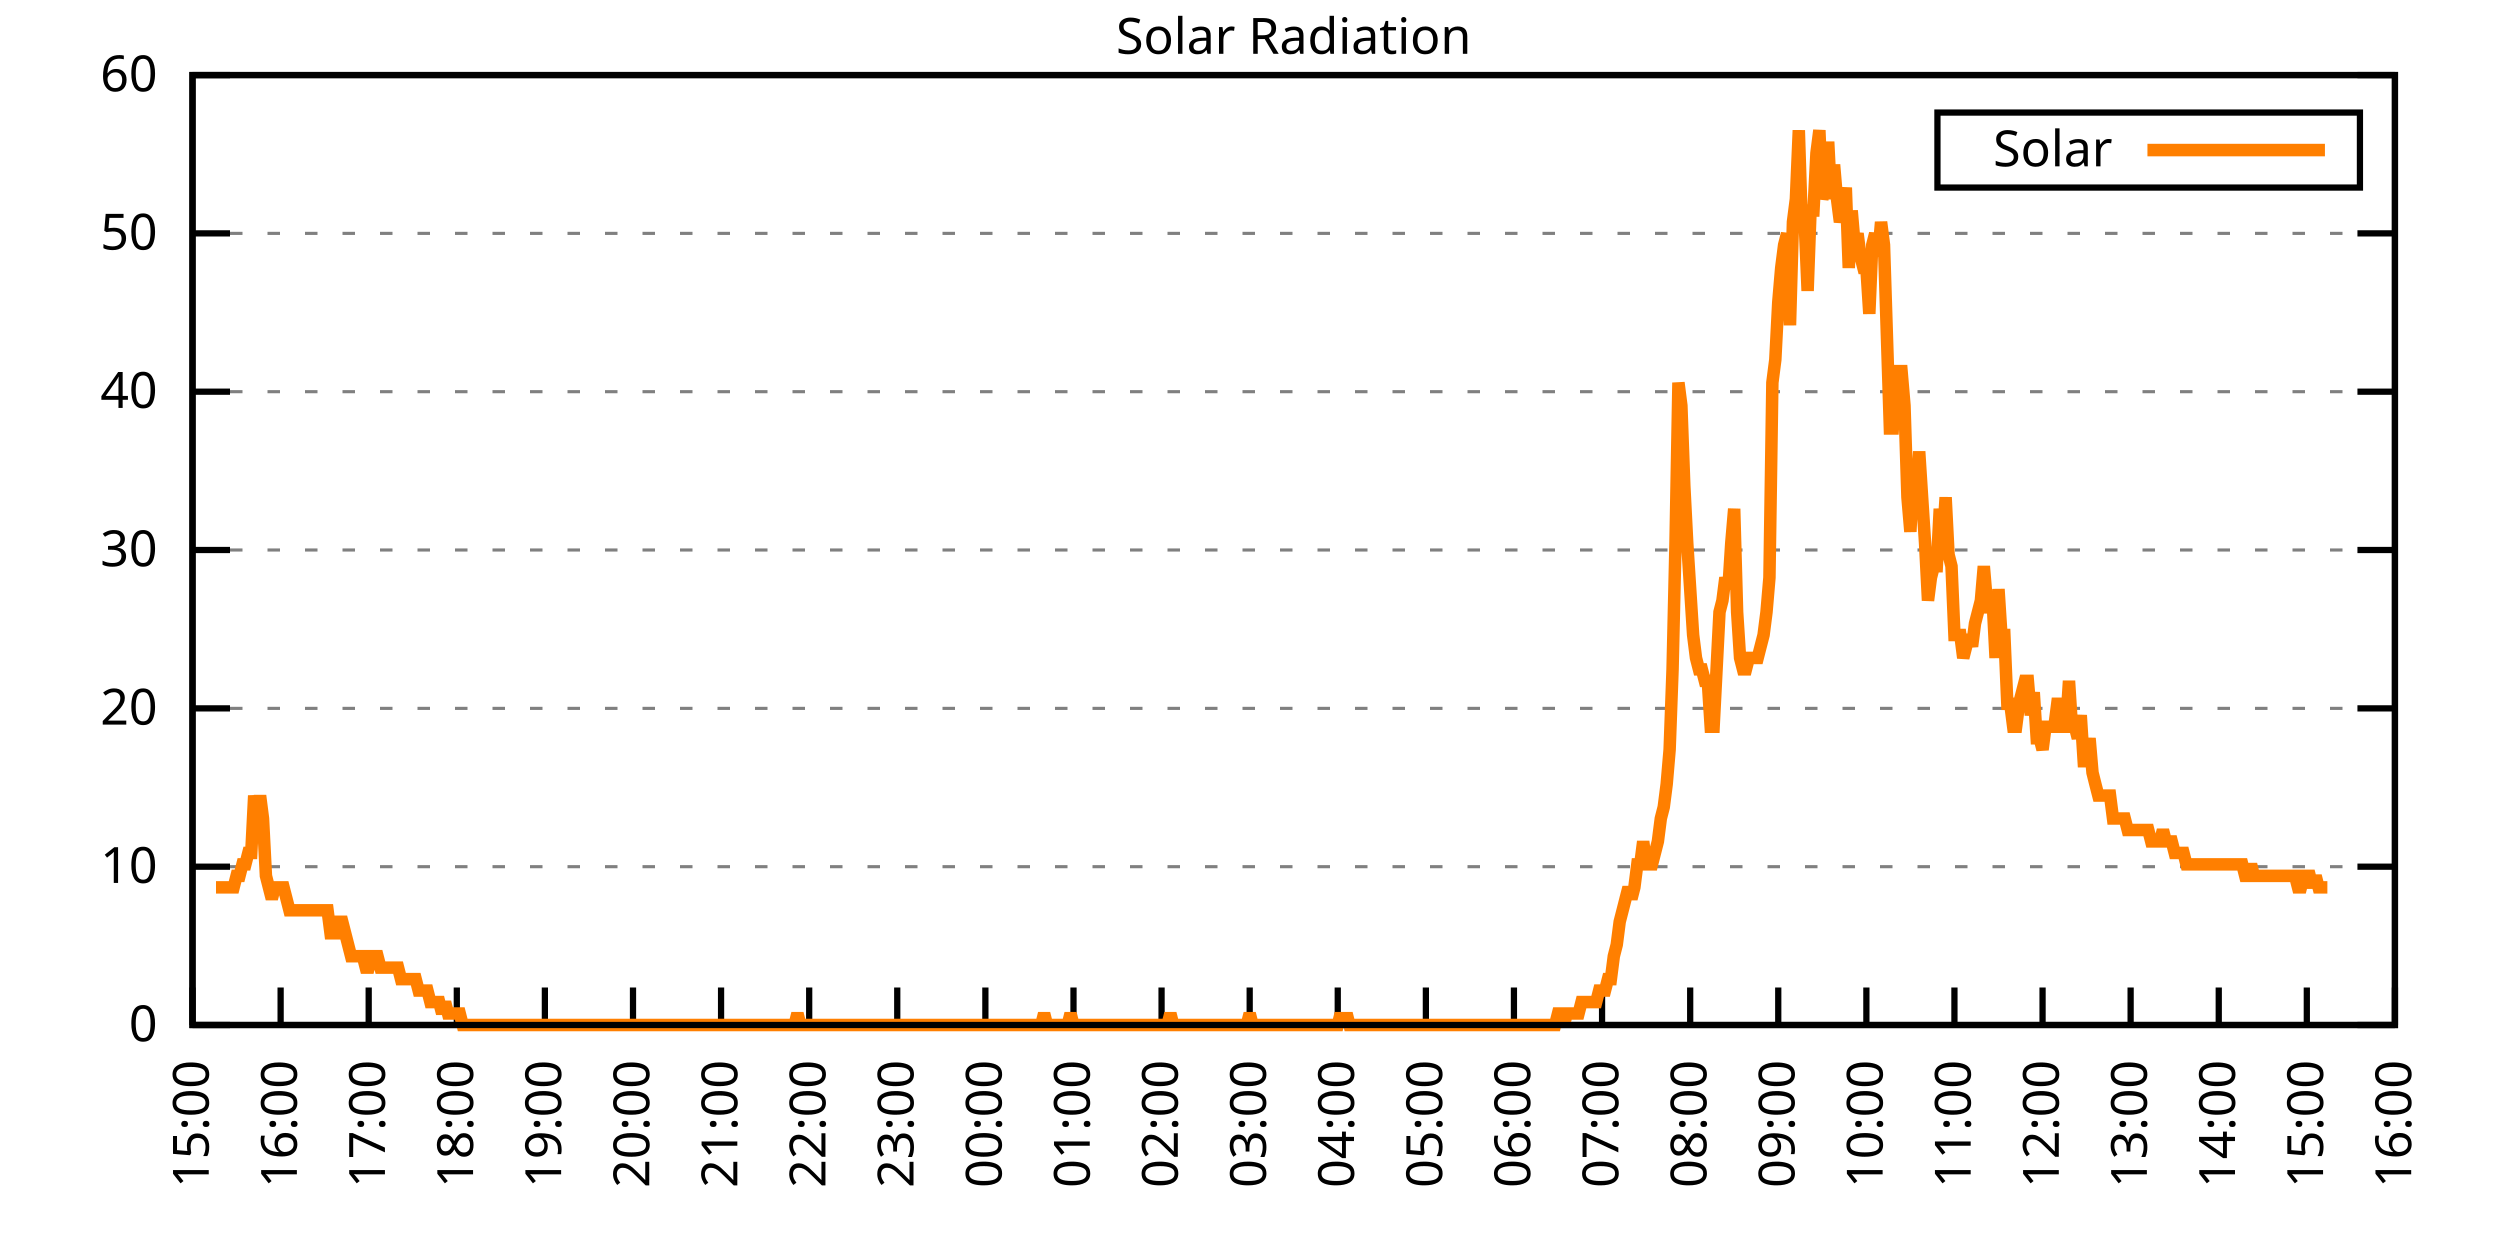
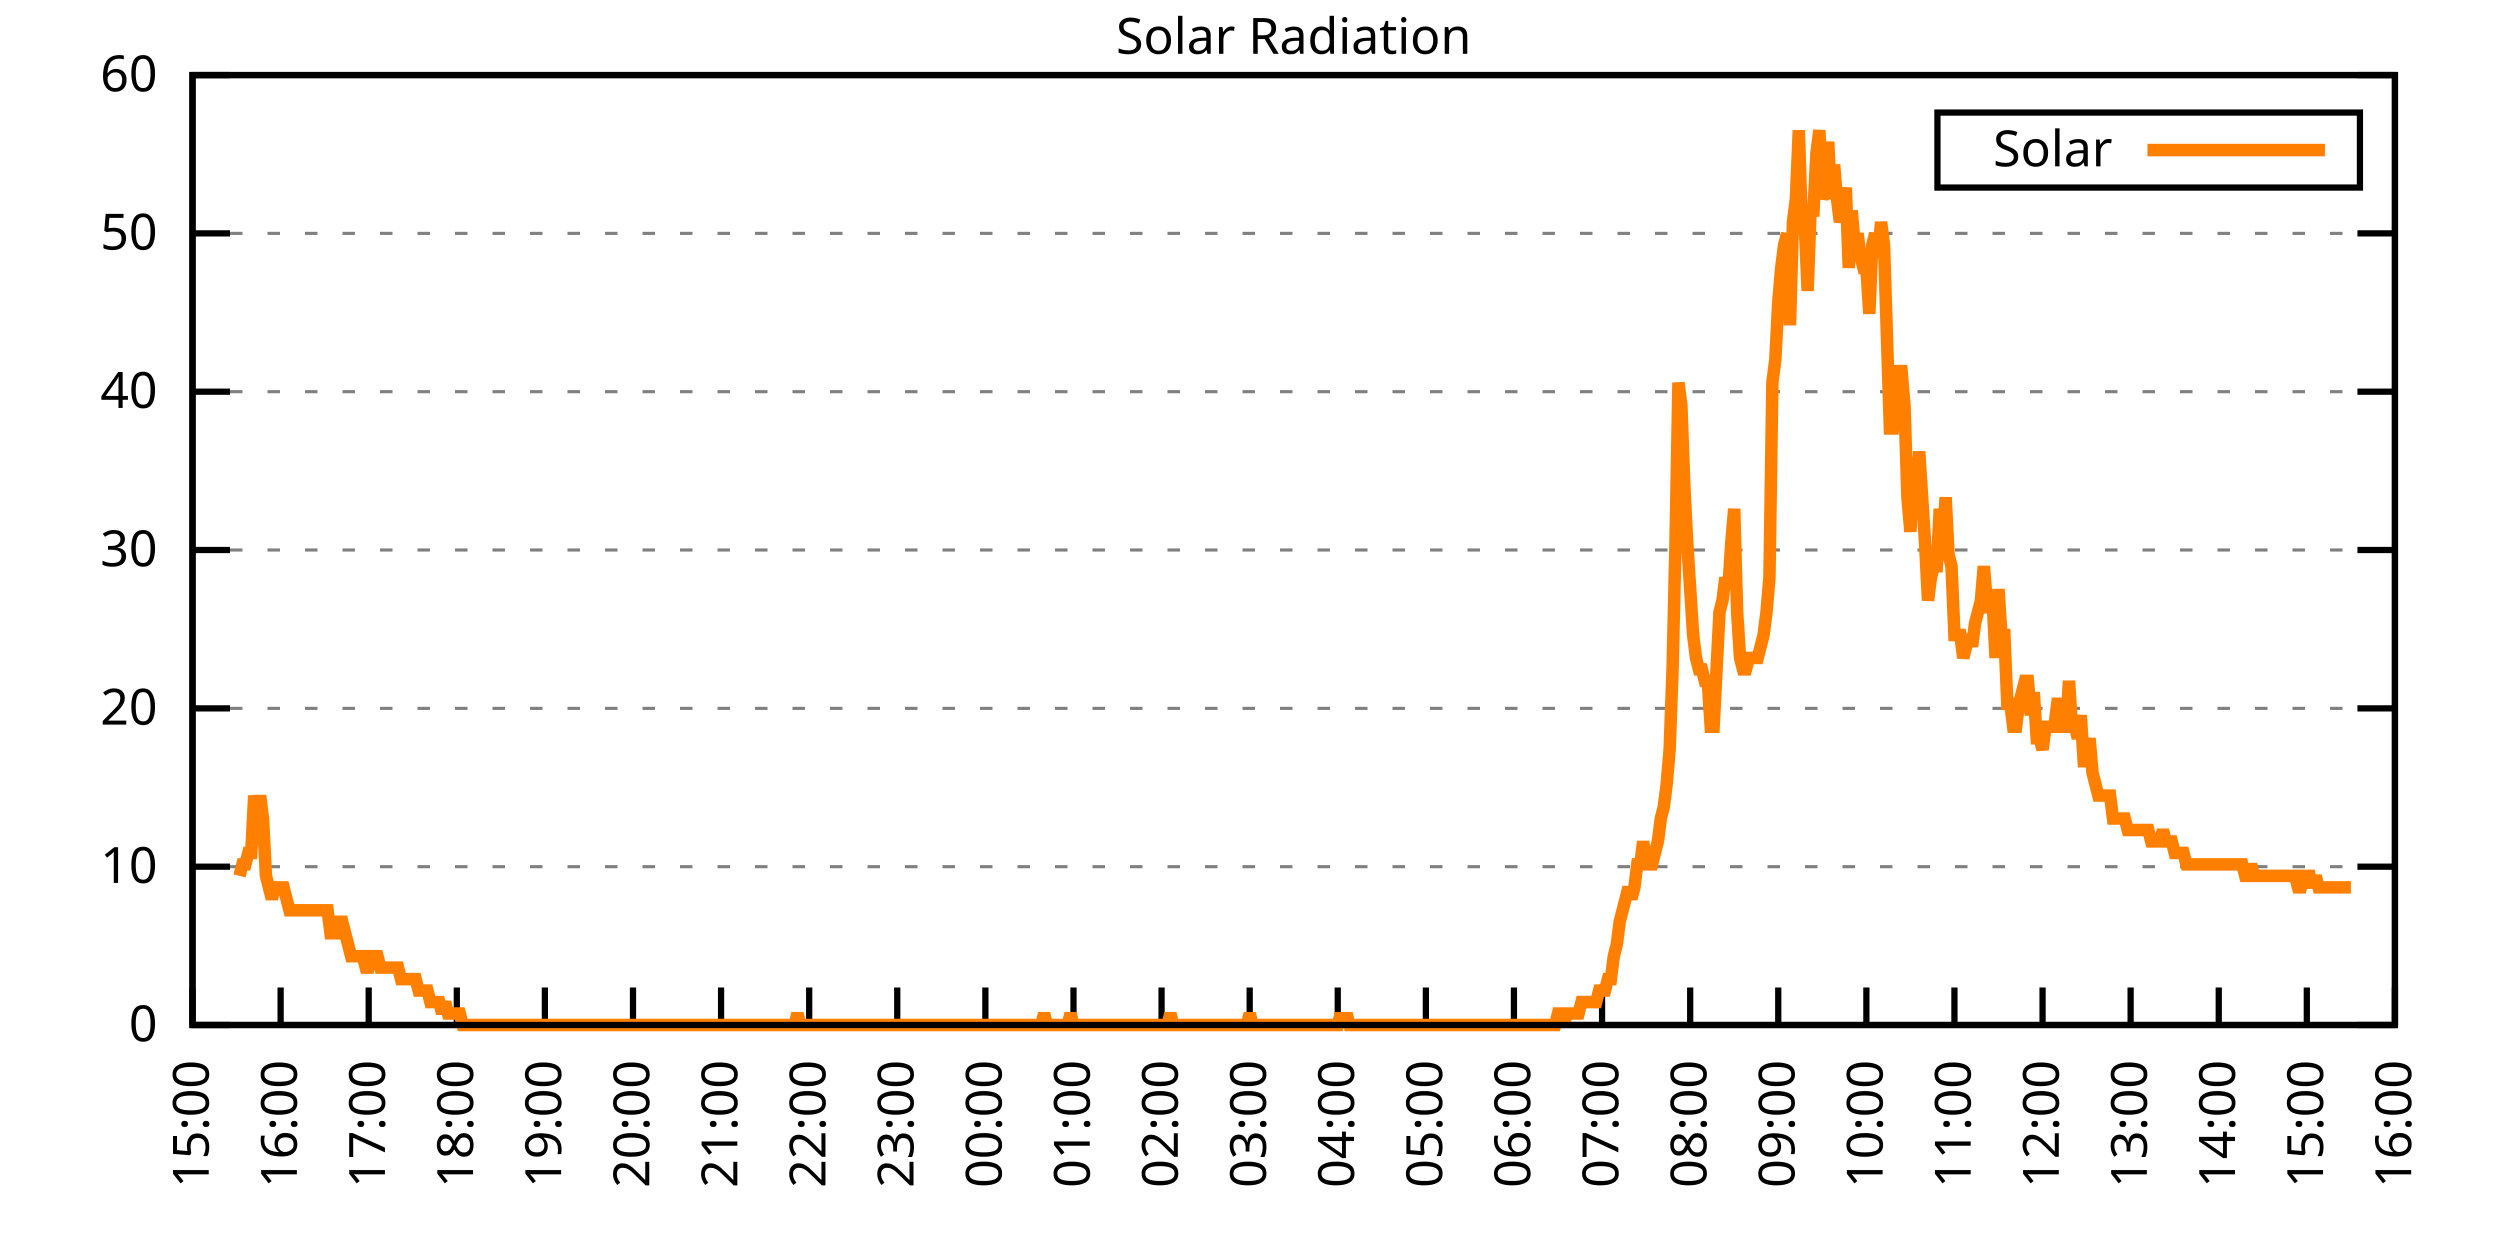
<svg xmlns="http://www.w3.org/2000/svg" xmlns:xlink="http://www.w3.org/1999/xlink" width="400" height="200" viewBox="0 0 400 200">
  <g id="gnuplot_canvas">
    <rect x="0" y="0" width="400" height="200" fill="none" />
    <defs>
      <circle id="gpDot" r="0.5" stroke-width="0.5" stroke="currentColor" />
      <path id="gpPt0" stroke-width="0.333" stroke="currentColor" d="M-1,0 h2 M0,-1 v2" />
      <path id="gpPt1" stroke-width="0.333" stroke="currentColor" d="M-1,-1 L1,1 M1,-1 L-1,1" />
      <path id="gpPt2" stroke-width="0.333" stroke="currentColor" d="M-1,0 L1,0 M0,-1 L0,1 M-1,-1 L1,1 M-1,1 L1,-1" />
      <rect id="gpPt3" stroke-width="0.333" stroke="currentColor" x="-1" y="-1" width="2" height="2" />
      <rect id="gpPt4" stroke-width="0.333" stroke="currentColor" fill="currentColor" x="-1" y="-1" width="2" height="2" />
      <circle id="gpPt5" stroke-width="0.333" stroke="currentColor" cx="0" cy="0" r="1" />
      <use xlink:href="#gpPt5" id="gpPt6" fill="currentColor" stroke="none" />
      <path id="gpPt7" stroke-width="0.333" stroke="currentColor" d="M0,-1.33 L-1.33,0.67 L1.33,0.67 z" />
      <use xlink:href="#gpPt7" id="gpPt8" fill="currentColor" stroke="none" />
      <use xlink:href="#gpPt7" id="gpPt9" stroke="currentColor" transform="rotate(180)" />
      <use xlink:href="#gpPt9" id="gpPt10" fill="currentColor" stroke="none" />
      <use xlink:href="#gpPt3" id="gpPt11" stroke="currentColor" transform="rotate(45)" />
      <use xlink:href="#gpPt11" id="gpPt12" fill="currentColor" stroke="none" />
      <path id="gpPt13" stroke-width="0.333" stroke="currentColor" d="M0,1.330 L1.265,0.411 L0.782,-1.067 L-0.782,-1.076 L-1.265,0.411 z" />
      <use xlink:href="#gpPt13" id="gpPt14" fill="currentColor" stroke="none" />
      <filter id="textbox" filterUnits="objectBoundingBox" x="0" y="0" height="1" width="1">
        <feFlood flood-color="white" flood-opacity="1" result="bgnd" />
        <feComposite in="SourceGraphic" in2="bgnd" operator="atop" />
      </filter>
      <filter id="greybox" filterUnits="objectBoundingBox" x="0" y="0" height="1" width="1">
        <feFlood flood-color="lightgrey" flood-opacity="1" result="grey" />
        <feComposite in="SourceGraphic" in2="grey" operator="atop" />
      </filter>
    </defs>
    <g fill="none" color="white" stroke="currentColor" stroke-width="1.00" stroke-linecap="butt" stroke-linejoin="miter">
</g>
    <g fill="none" color="black" stroke="currentColor" stroke-width="1.00" stroke-linecap="butt" stroke-linejoin="miter">
      <g stroke="none" shape-rendering="crispEdges">
        <polygon fill="rgb(255, 255, 255)" points="30.80,164.00 383.18,164.00 383.18,12.02 30.80,12.02 " />
      </g>
    </g>
    <g fill="none" color="black" stroke="currentColor" stroke-width="1.00" stroke-linecap="butt" stroke-linejoin="miter">
</g>
    <g fill="none" color="black" stroke="black" stroke-width="0.50" stroke-linecap="butt" stroke-linejoin="miter">
</g>
    <g fill="none" color="gray" stroke="currentColor" stroke-width="0.50" stroke-linecap="butt" stroke-linejoin="miter">
      <path stroke="gray" stroke-dasharray="2,4" class="gridline" d="M30.80,164.00 L383.19,164.00  " />
    </g>
    <g fill="none" color="gray" stroke="gray" stroke-width="1.00" stroke-linecap="butt" stroke-linejoin="miter">
</g>
    <g fill="none" color="black" stroke="currentColor" stroke-width="1.00" stroke-linecap="butt" stroke-linejoin="miter">
      <path stroke="black" d="M30.80,164.00 L36.80,164.00 M383.19,164.00 L377.19,164.00  " />
      <g transform="translate(25.20,166.60)" stroke="none" fill="black" font-family="Sans" font-size="8.00" text-anchor="end">
        <text>
          <tspan font-family="Sans"> 0</tspan>
        </text>
      </g>
    </g>
    <g fill="none" color="black" stroke="currentColor" stroke-width="1.00" stroke-linecap="butt" stroke-linejoin="miter">
</g>
    <g fill="none" color="black" stroke="black" stroke-width="0.50" stroke-linecap="butt" stroke-linejoin="miter">
</g>
    <g fill="none" color="gray" stroke="currentColor" stroke-width="0.50" stroke-linecap="butt" stroke-linejoin="miter">
      <path stroke="gray" stroke-dasharray="2,4" class="gridline" d="M30.80,138.67 L383.19,138.67  " />
    </g>
    <g fill="none" color="gray" stroke="gray" stroke-width="1.00" stroke-linecap="butt" stroke-linejoin="miter">
</g>
    <g fill="none" color="black" stroke="currentColor" stroke-width="1.00" stroke-linecap="butt" stroke-linejoin="miter">
      <path stroke="black" d="M30.80,138.67 L36.80,138.67 M383.19,138.67 L377.19,138.67  " />
      <g transform="translate(25.20,141.27)" stroke="none" fill="black" font-family="Sans" font-size="8.00" text-anchor="end">
        <text>
          <tspan font-family="Sans"> 10</tspan>
        </text>
      </g>
    </g>
    <g fill="none" color="black" stroke="currentColor" stroke-width="1.00" stroke-linecap="butt" stroke-linejoin="miter">
</g>
    <g fill="none" color="black" stroke="black" stroke-width="0.50" stroke-linecap="butt" stroke-linejoin="miter">
</g>
    <g fill="none" color="gray" stroke="currentColor" stroke-width="0.50" stroke-linecap="butt" stroke-linejoin="miter">
      <path stroke="gray" stroke-dasharray="2,4" class="gridline" d="M30.80,113.34 L383.19,113.34  " />
    </g>
    <g fill="none" color="gray" stroke="gray" stroke-width="1.00" stroke-linecap="butt" stroke-linejoin="miter">
</g>
    <g fill="none" color="black" stroke="currentColor" stroke-width="1.00" stroke-linecap="butt" stroke-linejoin="miter">
      <path stroke="black" d="M30.80,113.34 L36.80,113.34 M383.19,113.34 L377.19,113.34  " />
      <g transform="translate(25.20,115.94)" stroke="none" fill="black" font-family="Sans" font-size="8.00" text-anchor="end">
        <text>
          <tspan font-family="Sans"> 20</tspan>
        </text>
      </g>
    </g>
    <g fill="none" color="black" stroke="currentColor" stroke-width="1.00" stroke-linecap="butt" stroke-linejoin="miter">
</g>
    <g fill="none" color="black" stroke="black" stroke-width="0.50" stroke-linecap="butt" stroke-linejoin="miter">
</g>
    <g fill="none" color="gray" stroke="currentColor" stroke-width="0.50" stroke-linecap="butt" stroke-linejoin="miter">
      <path stroke="gray" stroke-dasharray="2,4" class="gridline" d="M30.80,88.00 L383.19,88.00  " />
    </g>
    <g fill="none" color="gray" stroke="gray" stroke-width="1.00" stroke-linecap="butt" stroke-linejoin="miter">
</g>
    <g fill="none" color="black" stroke="currentColor" stroke-width="1.00" stroke-linecap="butt" stroke-linejoin="miter">
      <path stroke="black" d="M30.80,88.00 L36.80,88.00 M383.19,88.00 L377.19,88.00  " />
      <g transform="translate(25.20,90.60)" stroke="none" fill="black" font-family="Sans" font-size="8.00" text-anchor="end">
        <text>
          <tspan font-family="Sans"> 30</tspan>
        </text>
      </g>
    </g>
    <g fill="none" color="black" stroke="currentColor" stroke-width="1.00" stroke-linecap="butt" stroke-linejoin="miter">
</g>
    <g fill="none" color="black" stroke="black" stroke-width="0.50" stroke-linecap="butt" stroke-linejoin="miter">
</g>
    <g fill="none" color="gray" stroke="currentColor" stroke-width="0.50" stroke-linecap="butt" stroke-linejoin="miter">
      <path stroke="gray" stroke-dasharray="2,4" class="gridline" d="M30.80,62.67 L383.19,62.67  " />
    </g>
    <g fill="none" color="gray" stroke="gray" stroke-width="1.00" stroke-linecap="butt" stroke-linejoin="miter">
</g>
    <g fill="none" color="black" stroke="currentColor" stroke-width="1.00" stroke-linecap="butt" stroke-linejoin="miter">
      <path stroke="black" d="M30.80,62.67 L36.80,62.67 M383.19,62.67 L377.19,62.67  " />
      <g transform="translate(25.20,65.27)" stroke="none" fill="black" font-family="Sans" font-size="8.00" text-anchor="end">
        <text>
          <tspan font-family="Sans"> 40</tspan>
        </text>
      </g>
    </g>
    <g fill="none" color="black" stroke="currentColor" stroke-width="1.00" stroke-linecap="butt" stroke-linejoin="miter">
</g>
    <g fill="none" color="black" stroke="black" stroke-width="0.50" stroke-linecap="butt" stroke-linejoin="miter">
</g>
    <g fill="none" color="gray" stroke="currentColor" stroke-width="0.50" stroke-linecap="butt" stroke-linejoin="miter">
      <path stroke="gray" stroke-dasharray="2,4" class="gridline" d="M30.80,37.34 L383.19,37.34  " />
    </g>
    <g fill="none" color="gray" stroke="gray" stroke-width="1.00" stroke-linecap="butt" stroke-linejoin="miter">
</g>
    <g fill="none" color="black" stroke="currentColor" stroke-width="1.00" stroke-linecap="butt" stroke-linejoin="miter">
      <path stroke="black" d="M30.80,37.34 L36.80,37.34 M383.19,37.34 L377.19,37.34  " />
      <g transform="translate(25.20,39.94)" stroke="none" fill="black" font-family="Sans" font-size="8.00" text-anchor="end">
        <text>
          <tspan font-family="Sans"> 50</tspan>
        </text>
      </g>
    </g>
    <g fill="none" color="black" stroke="currentColor" stroke-width="1.00" stroke-linecap="butt" stroke-linejoin="miter">
</g>
    <g fill="none" color="black" stroke="black" stroke-width="0.50" stroke-linecap="butt" stroke-linejoin="miter">
</g>
    <g fill="none" color="gray" stroke="currentColor" stroke-width="0.50" stroke-linecap="butt" stroke-linejoin="miter">
      <path stroke="gray" stroke-dasharray="2,4" class="gridline" d="M30.80,12.01 L383.19,12.01  " />
    </g>
    <g fill="none" color="gray" stroke="gray" stroke-width="1.00" stroke-linecap="butt" stroke-linejoin="miter">
</g>
    <g fill="none" color="black" stroke="currentColor" stroke-width="1.00" stroke-linecap="butt" stroke-linejoin="miter">
      <path stroke="black" d="M30.80,12.01 L36.80,12.01 M383.19,12.01 L377.19,12.01  " />
      <g transform="translate(25.20,14.61)" stroke="none" fill="black" font-family="Sans" font-size="8.00" text-anchor="end">
        <text>
          <tspan font-family="Sans"> 60</tspan>
        </text>
      </g>
    </g>
    <g fill="none" color="black" stroke="currentColor" stroke-width="1.00" stroke-linecap="butt" stroke-linejoin="miter">
      <path stroke="black" d="M30.80,164.00 L30.80,158.00  " />
      <g transform="translate(33.40,169.60) rotate(270.00)" stroke="none" fill="black" font-family="Sans" font-size="8.00" text-anchor="end">
        <text>
          <tspan font-family="Sans">15:00</tspan>
        </text>
      </g>
    </g>
    <g fill="none" color="black" stroke="currentColor" stroke-width="1.00" stroke-linecap="butt" stroke-linejoin="miter">
      <path stroke="black" d="M44.90,164.00 L44.90,158.00  " />
      <g transform="translate(47.50,169.60) rotate(270.00)" stroke="none" fill="black" font-family="Sans" font-size="8.00" text-anchor="end">
        <text>
          <tspan font-family="Sans">16:00</tspan>
        </text>
      </g>
    </g>
    <g fill="none" color="black" stroke="currentColor" stroke-width="1.00" stroke-linecap="butt" stroke-linejoin="miter">
      <path stroke="black" d="M58.99,164.00 L58.99,158.00  " />
      <g transform="translate(61.59,169.60) rotate(270.00)" stroke="none" fill="black" font-family="Sans" font-size="8.00" text-anchor="end">
        <text>
          <tspan font-family="Sans">17:00</tspan>
        </text>
      </g>
    </g>
    <g fill="none" color="black" stroke="currentColor" stroke-width="1.00" stroke-linecap="butt" stroke-linejoin="miter">
      <path stroke="black" d="M73.09,164.00 L73.09,158.00  " />
      <g transform="translate(75.69,169.60) rotate(270.00)" stroke="none" fill="black" font-family="Sans" font-size="8.00" text-anchor="end">
        <text>
          <tspan font-family="Sans">18:00</tspan>
        </text>
      </g>
    </g>
    <g fill="none" color="black" stroke="currentColor" stroke-width="1.00" stroke-linecap="butt" stroke-linejoin="miter">
      <path stroke="black" d="M87.18,164.00 L87.18,158.00  " />
      <g transform="translate(89.78,169.60) rotate(270.00)" stroke="none" fill="black" font-family="Sans" font-size="8.00" text-anchor="end">
        <text>
          <tspan font-family="Sans">19:00</tspan>
        </text>
      </g>
    </g>
    <g fill="none" color="black" stroke="currentColor" stroke-width="1.00" stroke-linecap="butt" stroke-linejoin="miter">
      <path stroke="black" d="M101.28,164.00 L101.28,158.00  " />
      <g transform="translate(103.88,169.60) rotate(270.00)" stroke="none" fill="black" font-family="Sans" font-size="8.00" text-anchor="end">
        <text>
          <tspan font-family="Sans">20:00</tspan>
        </text>
      </g>
    </g>
    <g fill="none" color="black" stroke="currentColor" stroke-width="1.00" stroke-linecap="butt" stroke-linejoin="miter">
      <path stroke="black" d="M115.37,164.00 L115.37,158.00  " />
      <g transform="translate(117.97,169.60) rotate(270.00)" stroke="none" fill="black" font-family="Sans" font-size="8.00" text-anchor="end">
        <text>
          <tspan font-family="Sans">21:00</tspan>
        </text>
      </g>
    </g>
    <g fill="none" color="black" stroke="currentColor" stroke-width="1.00" stroke-linecap="butt" stroke-linejoin="miter">
      <path stroke="black" d="M129.47,164.00 L129.47,158.00  " />
      <g transform="translate(132.07,169.60) rotate(270.00)" stroke="none" fill="black" font-family="Sans" font-size="8.00" text-anchor="end">
        <text>
          <tspan font-family="Sans">22:00</tspan>
        </text>
      </g>
    </g>
    <g fill="none" color="black" stroke="currentColor" stroke-width="1.00" stroke-linecap="butt" stroke-linejoin="miter">
      <path stroke="black" d="M143.56,164.00 L143.56,158.00  " />
      <g transform="translate(146.16,169.60) rotate(270.00)" stroke="none" fill="black" font-family="Sans" font-size="8.00" text-anchor="end">
        <text>
          <tspan font-family="Sans">23:00</tspan>
        </text>
      </g>
    </g>
    <g fill="none" color="black" stroke="currentColor" stroke-width="1.00" stroke-linecap="butt" stroke-linejoin="miter">
      <path stroke="black" d="M157.66,164.00 L157.66,158.00  " />
      <g transform="translate(160.26,169.60) rotate(270.00)" stroke="none" fill="black" font-family="Sans" font-size="8.00" text-anchor="end">
        <text>
          <tspan font-family="Sans">00:00</tspan>
        </text>
      </g>
    </g>
    <g fill="none" color="black" stroke="currentColor" stroke-width="1.00" stroke-linecap="butt" stroke-linejoin="miter">
      <path stroke="black" d="M171.76,164.00 L171.76,158.00  " />
      <g transform="translate(174.36,169.60) rotate(270.00)" stroke="none" fill="black" font-family="Sans" font-size="8.00" text-anchor="end">
        <text>
          <tspan font-family="Sans">01:00</tspan>
        </text>
      </g>
    </g>
    <g fill="none" color="black" stroke="currentColor" stroke-width="1.00" stroke-linecap="butt" stroke-linejoin="miter">
      <path stroke="black" d="M185.85,164.00 L185.85,158.00  " />
      <g transform="translate(188.45,169.60) rotate(270.00)" stroke="none" fill="black" font-family="Sans" font-size="8.00" text-anchor="end">
        <text>
          <tspan font-family="Sans">02:00</tspan>
        </text>
      </g>
    </g>
    <g fill="none" color="black" stroke="currentColor" stroke-width="1.00" stroke-linecap="butt" stroke-linejoin="miter">
      <path stroke="black" d="M199.95,164.00 L199.95,158.00  " />
      <g transform="translate(202.55,169.60) rotate(270.00)" stroke="none" fill="black" font-family="Sans" font-size="8.00" text-anchor="end">
        <text>
          <tspan font-family="Sans">03:00</tspan>
        </text>
      </g>
    </g>
    <g fill="none" color="black" stroke="currentColor" stroke-width="1.00" stroke-linecap="butt" stroke-linejoin="miter">
      <path stroke="black" d="M214.04,164.00 L214.04,158.00  " />
      <g transform="translate(216.64,169.60) rotate(270.00)" stroke="none" fill="black" font-family="Sans" font-size="8.00" text-anchor="end">
        <text>
          <tspan font-family="Sans">04:00</tspan>
        </text>
      </g>
    </g>
    <g fill="none" color="black" stroke="currentColor" stroke-width="1.00" stroke-linecap="butt" stroke-linejoin="miter">
      <path stroke="black" d="M228.14,164.00 L228.14,158.00  " />
      <g transform="translate(230.74,169.60) rotate(270.00)" stroke="none" fill="black" font-family="Sans" font-size="8.00" text-anchor="end">
        <text>
          <tspan font-family="Sans">05:00</tspan>
        </text>
      </g>
    </g>
    <g fill="none" color="black" stroke="currentColor" stroke-width="1.00" stroke-linecap="butt" stroke-linejoin="miter">
      <path stroke="black" d="M242.23,164.00 L242.23,158.00  " />
      <g transform="translate(244.83,169.60) rotate(270.00)" stroke="none" fill="black" font-family="Sans" font-size="8.00" text-anchor="end">
        <text>
          <tspan font-family="Sans">06:00</tspan>
        </text>
      </g>
    </g>
    <g fill="none" color="black" stroke="currentColor" stroke-width="1.00" stroke-linecap="butt" stroke-linejoin="miter">
      <path stroke="black" d="M256.33,164.00 L256.33,158.00  " />
      <g transform="translate(258.93,169.60) rotate(270.00)" stroke="none" fill="black" font-family="Sans" font-size="8.00" text-anchor="end">
        <text>
          <tspan font-family="Sans">07:00</tspan>
        </text>
      </g>
    </g>
    <g fill="none" color="black" stroke="currentColor" stroke-width="1.00" stroke-linecap="butt" stroke-linejoin="miter">
      <path stroke="black" d="M270.43,164.00 L270.43,158.00  " />
      <g transform="translate(273.03,169.60) rotate(270.00)" stroke="none" fill="black" font-family="Sans" font-size="8.00" text-anchor="end">
        <text>
          <tspan font-family="Sans">08:00</tspan>
        </text>
      </g>
    </g>
    <g fill="none" color="black" stroke="currentColor" stroke-width="1.00" stroke-linecap="butt" stroke-linejoin="miter">
      <path stroke="black" d="M284.52,164.00 L284.52,158.00  " />
      <g transform="translate(287.12,169.60) rotate(270.00)" stroke="none" fill="black" font-family="Sans" font-size="8.00" text-anchor="end">
        <text>
          <tspan font-family="Sans">09:00</tspan>
        </text>
      </g>
    </g>
    <g fill="none" color="black" stroke="currentColor" stroke-width="1.00" stroke-linecap="butt" stroke-linejoin="miter">
      <path stroke="black" d="M298.62,164.00 L298.62,158.00  " />
      <g transform="translate(301.22,169.60) rotate(270.00)" stroke="none" fill="black" font-family="Sans" font-size="8.00" text-anchor="end">
        <text>
          <tspan font-family="Sans">10:00</tspan>
        </text>
      </g>
    </g>
    <g fill="none" color="black" stroke="currentColor" stroke-width="1.00" stroke-linecap="butt" stroke-linejoin="miter">
      <path stroke="black" d="M312.71,164.00 L312.71,158.00  " />
      <g transform="translate(315.31,169.60) rotate(270.00)" stroke="none" fill="black" font-family="Sans" font-size="8.00" text-anchor="end">
        <text>
          <tspan font-family="Sans">11:00</tspan>
        </text>
      </g>
    </g>
    <g fill="none" color="black" stroke="currentColor" stroke-width="1.00" stroke-linecap="butt" stroke-linejoin="miter">
      <path stroke="black" d="M326.81,164.00 L326.81,158.00  " />
      <g transform="translate(329.41,169.60) rotate(270.00)" stroke="none" fill="black" font-family="Sans" font-size="8.00" text-anchor="end">
        <text>
          <tspan font-family="Sans">12:00</tspan>
        </text>
      </g>
    </g>
    <g fill="none" color="black" stroke="currentColor" stroke-width="1.00" stroke-linecap="butt" stroke-linejoin="miter">
      <path stroke="black" d="M340.90,164.00 L340.90,158.00  " />
      <g transform="translate(343.50,169.60) rotate(270.00)" stroke="none" fill="black" font-family="Sans" font-size="8.00" text-anchor="end">
        <text>
          <tspan font-family="Sans">13:00</tspan>
        </text>
      </g>
    </g>
    <g fill="none" color="black" stroke="currentColor" stroke-width="1.00" stroke-linecap="butt" stroke-linejoin="miter">
      <path stroke="black" d="M355.00,164.00 L355.00,158.00  " />
      <g transform="translate(357.60,169.60) rotate(270.00)" stroke="none" fill="black" font-family="Sans" font-size="8.00" text-anchor="end">
        <text>
          <tspan font-family="Sans">14:00</tspan>
        </text>
      </g>
    </g>
    <g fill="none" color="black" stroke="currentColor" stroke-width="1.00" stroke-linecap="butt" stroke-linejoin="miter">
      <path stroke="black" d="M369.09,164.00 L369.09,158.00  " />
      <g transform="translate(371.69,169.60) rotate(270.00)" stroke="none" fill="black" font-family="Sans" font-size="8.00" text-anchor="end">
        <text>
          <tspan font-family="Sans">15:00</tspan>
        </text>
      </g>
    </g>
    <g fill="none" color="black" stroke="currentColor" stroke-width="1.00" stroke-linecap="butt" stroke-linejoin="miter">
      <path stroke="black" d="M383.19,164.00 L383.19,158.00  " />
      <g transform="translate(385.79,169.60) rotate(270.00)" stroke="none" fill="black" font-family="Sans" font-size="8.00" text-anchor="end">
        <text>
          <tspan font-family="Sans">16:00</tspan>
        </text>
      </g>
    </g>
    <g fill="none" color="black" stroke="currentColor" stroke-width="1.00" stroke-linecap="butt" stroke-linejoin="miter">
</g>
    <g fill="none" color="black" stroke="currentColor" stroke-width="1.00" stroke-linecap="butt" stroke-linejoin="miter">
      <path stroke="black" d="M30.80,12.01 L30.80,164.00 L383.19,164.00 L383.19,12.01 L30.80,12.01 Z  " />
    </g>
    <g fill="none" color="black" stroke="currentColor" stroke-width="1.00" stroke-linecap="butt" stroke-linejoin="miter">
</g>
    <g fill="none" color="black" stroke="currentColor" stroke-width="1.00" stroke-linecap="butt" stroke-linejoin="miter">
      <path stroke="black" d="M309.99,30.01 L309.99,18.01 L377.59,18.01 L377.59,30.01 L309.99,30.01 Z  " />
    </g>
    <g id="Solar_Radiation_plot_1">
      <g fill="none" color="white" stroke="black" stroke-width="2.00" stroke-linecap="butt" stroke-linejoin="miter">
</g>
      <g fill="none" color="black" stroke="currentColor" stroke-width="2.00" stroke-linecap="butt" stroke-linejoin="miter">
        <g transform="translate(337.99,26.61)" stroke="none" fill="black" font-family="Sans" font-size="8.00" text-anchor="end">
          <text>
            <tspan font-family="Sans">Solar</tspan>
          </text>
        </g>
      </g>
      <g fill="none" color="black" stroke="currentColor" stroke-width="2.00" stroke-linecap="butt" stroke-linejoin="miter">
-         <path stroke="rgb(255, 127,   0)" d="M343.59,24.01 L371.99,24.01 M34.56,141.98 L35.03,141.98 L35.50,141.98 L35.97,141.98 L36.44,141.98 L36.91,141.98   L37.38,141.98 L37.85,140.14 L38.32,140.14 L38.79,138.30 L39.26,138.30 L39.73,136.47 L40.20,136.47 L40.67,127.29   L41.14,130.96 L41.61,127.29 L42.08,130.96 L42.55,140.14 L43.02,141.98 L43.49,143.81 L43.96,141.98 L44.43,141.98   L44.90,141.98 L45.37,141.98 L45.84,143.81 L46.31,145.65 L46.78,145.65 L47.24,145.65 L47.71,145.65 L48.18,145.65   L48.65,145.65 L49.12,145.65 L49.59,145.65 L50.06,145.65 L50.53,145.65 L51.00,145.65 L51.47,145.65 L51.94,145.65   L52.41,145.65 L52.88,149.32 L53.35,149.32 L53.82,149.32 L54.29,147.48 L54.76,147.48 L55.23,149.32 L55.70,151.15   L56.17,152.99 L56.64,152.99 L57.11,152.99 L57.58,152.99 L58.05,152.99 L58.52,154.82 L58.99,154.82 L59.46,152.99   L59.93,152.99 L60.40,152.99 L60.87,154.82 L61.34,154.82 L61.81,154.82 L62.28,154.82 L62.75,154.82 L63.22,154.82   L63.69,154.82 L64.16,156.66 L64.63,156.66 L65.10,156.66 L65.57,156.66 L66.04,156.66 L66.51,156.66 L66.98,158.49   L67.45,158.49 L67.92,158.49 L68.39,158.49 L68.86,160.33 L69.33,160.33 L69.80,160.33 L70.27,160.33 L70.74,162.16   L71.21,160.33 L71.68,162.16 L72.15,162.16 L72.62,162.16 L73.09,162.16 L73.56,162.16 L74.03,164.00 L74.50,164.00   L74.97,164.00 L75.44,164.00 L75.91,164.00 L76.38,164.00 L76.85,164.00 L77.32,164.00 L77.79,164.00 L78.26,164.00   L78.73,164.00 L79.19,164.00 L79.66,164.00 L80.13,164.00 L80.60,164.00 L81.07,164.00 L81.54,164.00 L82.01,164.00   L82.48,164.00 L82.95,164.00 L83.42,164.00 L83.89,164.00 L84.36,164.00 L84.83,164.00 L85.30,164.00 L85.77,164.00   L86.24,164.00 L86.71,164.00 L87.18,164.00 L87.65,164.00 L88.12,164.00 L88.59,164.00 L89.06,164.00 L89.53,164.00   L90.00,164.00 L90.47,164.00 L90.94,164.00 L91.41,164.00 L91.88,164.00 L92.35,164.00 L92.82,164.00 L93.29,164.00   L93.76,164.00 L94.23,164.00 L94.70,164.00 L95.17,164.00 L95.64,164.00 L96.11,164.00 L96.58,164.00 L97.05,164.00   L97.52,164.00 L97.99,164.00 L98.46,164.00 L98.93,164.00 L99.40,164.00 L99.87,164.00 L100.34,164.00 L100.81,164.00   L101.28,164.00 L101.75,164.00 L102.22,164.00 L102.69,164.00 L103.16,164.00 L103.63,164.00 L104.10,164.00 L104.57,164.00   L105.04,164.00 L105.51,164.00 L105.98,164.00 L106.45,164.00 L106.92,164.00 L107.39,164.00 L107.86,164.00 L108.33,164.00   L108.80,164.00 L109.27,164.00 L109.74,164.00 L110.21,164.00 L110.68,164.00 L111.14,164.00 L111.61,164.00 L112.08,164.00   L112.55,164.00 L113.02,164.00 L113.49,164.00 L113.96,164.00 L114.43,164.00 L114.90,164.00 L115.37,164.00 L115.84,164.00   L116.31,164.00 L116.78,164.00 L117.25,164.00 L117.72,164.00 L118.19,164.00 L118.66,164.00 L119.13,164.00 L119.60,164.00   L120.07,164.00 L120.54,164.00 L121.01,164.00 L121.48,164.00 L121.95,164.00 L122.42,164.00 L122.89,164.00 L123.36,164.00   L123.83,164.00 L124.30,164.00 L124.77,164.00 L125.24,164.00 L125.71,164.00 L126.18,164.00 L126.65,164.00 L127.12,164.00   L127.59,162.16 L128.06,164.00 L128.53,164.00 L129.00,164.00 L129.47,164.00 L129.94,164.00 L130.41,164.00 L130.88,164.00   L131.35,164.00 L131.82,164.00 L132.29,164.00 L132.76,164.00 L133.23,164.00 L133.70,164.00 L134.17,164.00 L134.64,164.00   L135.11,164.00 L135.58,164.00 L136.05,164.00 L136.52,164.00 L136.99,164.00 L137.46,164.00 L137.93,164.00 L138.40,164.00   L138.87,164.00 L139.34,164.00 L139.81,164.00 L140.28,164.00 L140.75,164.00 L141.22,164.00 L141.69,164.00 L142.16,164.00   L142.63,164.00 L143.09,164.00 L143.56,164.00 L144.03,164.00 L144.50,164.00 L144.97,164.00 L145.44,164.00 L145.91,164.00   L146.38,164.00 L146.85,164.00 L147.32,164.00 L147.79,164.00 L148.26,164.00 L148.73,164.00 L149.20,164.00 L149.67,164.00   L150.14,164.00 L150.61,164.00 L151.08,164.00 L151.55,164.00 L152.02,164.00 L152.49,164.00 L152.96,164.00 L153.43,164.00   L153.90,164.00 L154.37,164.00 L154.84,164.00 L155.31,164.00 L155.78,164.00 L156.25,164.00 L156.72,164.00 L157.19,164.00   L157.66,164.00 L158.13,164.00 L158.60,164.00 L159.07,164.00 L159.54,164.00 L160.01,164.00 L160.48,164.00 L160.95,164.00   L161.42,164.00 L161.89,164.00 L162.36,164.00 L162.83,164.00 L163.30,164.00 L163.77,164.00 L164.24,164.00 L164.71,164.00   L165.18,164.00 L165.65,164.00 L166.12,164.00 L166.59,164.00 L167.06,162.16 L167.53,164.00 L168.00,164.00 L168.47,164.00   L168.94,164.00 L169.41,164.00 L169.88,164.00 L170.35,164.00 L170.82,164.00 L171.29,162.16 L171.76,164.00 L172.23,164.00   L172.70,164.00 L173.17,164.00 L173.64,164.00 L174.11,164.00 L174.58,164.00 L175.04,164.00 L175.51,164.00 L175.98,164.00   L176.45,164.00 L176.92,164.00 L177.39,164.00 L177.86,164.00 L178.33,164.00 L178.80,164.00 L179.27,164.00 L179.74,164.00   L180.21,164.00 L180.68,164.00 L181.15,164.00 L181.62,164.00 L182.09,164.00 L182.56,164.00 L183.03,164.00 L183.50,164.00   L183.97,164.00 L184.44,164.00 L184.91,164.00 L185.38,164.00 L185.85,164.00 L186.32,164.00 L186.79,164.00 L187.26,162.16   L187.73,164.00 L188.20,164.00 L188.67,164.00 L189.14,164.00 L189.61,164.00 L190.08,164.00 L190.55,164.00 L191.02,164.00   L191.49,164.00 L191.96,164.00 L192.43,164.00 L192.90,164.00 L193.37,164.00 L193.84,164.00 L194.31,164.00 L194.78,164.00   L195.25,164.00 L195.72,164.00 L196.19,164.00 L196.66,164.00 L197.13,164.00 L197.60,164.00 L198.07,164.00 L198.54,164.00   L199.01,164.00 L199.48,164.00 L199.95,162.16 L200.42,164.00 L200.89,164.00 L201.36,164.00 L201.83,164.00 L202.30,164.00   L202.77,164.00 L203.24,164.00 L203.71,164.00 L204.18,164.00 L204.65,164.00 L205.12,164.00 L205.59,164.00 L206.06,164.00   L206.53,164.00 L207.00,164.00 L207.46,164.00 L207.93,164.00 L208.40,164.00 L208.87,164.00 L209.34,164.00 L209.81,164.00   L210.28,164.00 L210.75,164.00 L211.22,164.00 L211.69,164.00 L212.16,164.00 L212.63,164.00 L213.10,164.00 L213.57,164.00   L214.04,164.00 L214.51,162.16 L214.98,164.00 L215.45,162.16 L215.92,164.00 L216.39,164.00 L216.86,164.00 L217.33,164.00   L217.80,164.00 L218.27,164.00 L218.74,164.00 L219.21,164.00 L219.68,164.00 L220.15,164.00 L220.62,164.00 L221.09,164.00   L221.56,164.00 L222.03,164.00 L222.50,164.00 L222.97,164.00 L223.44,164.00 L223.91,164.00 L224.38,164.00 L224.85,164.00   L225.32,164.00 L225.79,164.00 L226.26,164.00 L226.73,164.00 L227.20,164.00 L227.67,164.00 L228.14,164.00 L228.61,164.00   L229.08,164.00 L229.55,164.00 L230.02,164.00 L230.49,164.00 L230.96,164.00 L231.43,164.00 L231.90,164.00 L232.37,164.00   L232.84,164.00 L233.31,164.00 L233.78,164.00 L234.25,164.00 L234.72,164.00 L235.19,164.00 L235.66,164.00 L236.13,164.00   L236.60,164.00 L237.07,164.00 L237.54,164.00 L238.01,164.00 L238.48,164.00 L238.95,164.00 L239.41,164.00 L239.88,164.00   L240.35,164.00 L240.82,164.00 L241.29,164.00 L241.76,164.00 L242.23,164.00 L242.70,164.00 L243.17,164.00 L243.64,164.00   L244.11,164.00 L244.58,164.00 L245.05,164.00 L245.52,164.00 L245.99,164.00 L246.46,164.00 L246.93,164.00 L247.40,164.00   L247.87,164.00 L248.34,164.00 L248.81,164.00 L249.28,162.16 L249.75,162.16 L250.22,164.00 L250.69,162.16 L251.16,162.16   L251.63,162.16 L252.10,162.16 L252.57,162.16 L253.04,160.33 L253.51,160.33 L253.98,160.33 L254.45,160.33 L254.92,160.33   L255.39,160.33 L255.86,158.49 L256.33,158.49 L256.80,158.49 L257.27,156.66 L257.74,156.66 L258.21,152.99 L258.68,151.15   L259.15,147.48 L259.62,145.65 L260.09,143.81 L260.56,141.98 L261.03,143.81 L261.50,141.98 L261.97,138.30 L262.44,138.30   L262.91,134.63 L263.38,138.30 L263.85,138.30 L264.32,138.30 L264.79,136.47 L265.26,134.63 L265.73,130.96 L266.20,129.13   L266.67,125.46 L267.14,119.95 L267.61,107.10 L268.08,86.91 L268.55,61.22 L269.02,64.89 L269.49,77.74 L269.96,86.91   L270.43,94.26 L270.90,101.60 L271.36,105.27 L271.83,107.10 L272.30,107.10 L272.77,108.94 L273.24,108.94 L273.71,116.28   L274.18,116.28 L274.65,107.10 L275.12,97.93 L275.59,96.09 L276.06,92.42 L276.53,94.26 L277.00,86.91 L277.47,81.41   L277.94,97.93 L278.41,105.27 L278.88,107.10 L279.35,107.10 L279.82,105.27 L280.29,105.27 L280.76,105.27 L281.23,105.27   L281.70,103.43 L282.17,101.60 L282.64,97.93 L283.11,92.42 L283.58,61.22 L284.05,57.55 L284.52,48.37 L284.99,42.87   L285.46,39.19 L285.93,37.36 L286.40,52.04 L286.87,35.52 L287.34,31.85 L287.81,20.84 L288.28,35.52 L288.75,35.52   L289.22,46.54 L289.69,33.69 L290.16,33.69 L290.63,24.51 L291.10,20.84 L291.57,31.85 L292.04,30.02 L292.51,22.68   L292.98,31.85 L293.45,26.35 L293.92,31.85 L294.39,35.52 L294.86,33.69 L295.33,30.02 L295.80,42.87 L296.27,33.69   L296.74,39.19 L297.21,37.36 L297.68,41.03 L298.15,42.87 L298.62,42.87 L299.09,50.21 L299.56,39.19 L300.03,37.36   L300.50,41.03 L300.97,35.52 L301.44,39.19 L301.91,53.88 L302.38,68.56 L302.85,68.56 L303.31,61.22 L303.78,59.38   L304.25,59.38 L304.72,64.89 L305.19,79.57 L305.66,85.08 L306.13,75.90 L306.60,79.57 L307.07,72.23 L307.54,79.57   L308.01,86.91 L308.48,96.09 L308.95,92.42 L309.42,90.59 L309.89,90.59 L310.36,81.41 L310.83,86.91 L311.30,79.57   L311.77,88.75 L312.24,90.59 L312.71,101.60 L313.18,101.60 L313.65,101.60 L314.12,105.27 L314.59,103.43 L315.06,101.60   L315.53,103.43 L316.00,99.76 L316.47,97.93 L316.94,96.09 L317.41,90.59 L317.88,96.09 L318.35,97.93 L318.82,96.09   L319.29,105.27 L319.76,94.26 L320.23,101.60 L320.70,101.60 L321.17,112.61 L321.64,112.61 L322.11,116.28 L322.58,116.28   L323.05,112.61 L323.52,110.77 L323.99,108.94 L324.46,108.94 L324.93,114.44 L325.40,110.77 L325.87,118.12 L326.34,118.12   L326.81,119.95 L327.28,116.28 L327.75,116.28 L328.22,116.28 L328.69,116.28 L329.16,112.61 L329.63,112.61 L330.10,116.28   L330.57,116.28 L331.04,108.94 L331.51,116.28 L331.98,116.28 L332.45,118.12 L332.92,114.44 L333.39,121.79 L333.86,121.79   L334.33,118.12 L334.80,123.62 L335.26,125.46 L335.73,127.29 L336.20,127.29 L336.67,127.29 L337.14,127.29 L337.61,127.29   L338.08,130.96 L338.55,130.96 L339.02,130.96 L339.49,130.96 L339.96,130.96 L340.43,132.80 L340.90,132.80 L341.37,132.80   L341.84,132.80 L342.31,132.80 L342.78,132.80 L343.25,132.80 L343.72,132.80 L344.19,134.63 L344.66,134.63 L345.13,134.63   L345.60,134.63 L346.07,132.80 L346.54,134.63 L347.01,134.63 L347.48,134.63 L347.95,136.47 L348.42,136.47 L348.89,136.47   L349.36,136.47 L349.83,138.30 L350.30,138.30 L350.77,138.30 L351.24,138.30 L351.71,138.30 L352.18,138.30 L352.65,138.30   L353.12,138.30 L353.59,138.30 L354.06,138.30 L354.53,138.30 L355.00,138.30 L355.47,138.30 L355.94,138.30 L356.41,138.30   L356.88,138.30 L357.35,138.30 L357.82,138.30 L358.29,138.30 L358.76,138.30 L359.23,140.14 L359.70,140.14 L360.17,138.30   L360.64,140.14 L361.11,140.14 L361.58,140.14 L362.05,140.14 L362.52,140.14 L362.99,140.14 L363.46,140.14 L363.93,140.14   L364.40,140.14 L364.87,140.14 L365.34,140.14 L365.81,140.14 L366.28,140.14 L366.75,140.14 L367.21,140.14 L367.68,141.98   L368.15,141.98 L368.62,140.14 L369.09,140.14 L369.56,140.14 L370.03,141.98 L370.50,140.14 L370.97,141.98 L371.44,141.98   L371.91,141.98 L372.38,141.98  " />
+         <path stroke="rgb(255, 127,   0)" d="M343.59,24.01 L371.99,24.01 M38.32,140.14 L38.79,138.30 L39.26,138.30 L39.73,136.47 L40.20,136.47 L40.67,127.29   L41.14,130.96 L41.61,127.29 L42.08,130.96 L42.55,140.14 L43.02,141.98 L43.49,143.81 L43.96,141.98 L44.43,141.98   L44.90,141.98 L45.37,141.98 L45.84,143.81 L46.31,145.65 L46.78,145.65 L47.24,145.65 L47.71,145.65 L48.18,145.65   L48.65,145.65 L49.12,145.65 L49.59,145.65 L50.06,145.65 L50.53,145.65 L51.00,145.65 L51.47,145.65 L51.94,145.65   L52.41,145.65 L52.88,149.32 L53.35,149.32 L53.82,149.32 L54.29,147.48 L54.76,147.48 L55.23,149.32 L55.70,151.15   L56.17,152.99 L56.64,152.99 L57.11,152.99 L57.58,152.99 L58.05,152.99 L58.52,154.82 L58.99,154.82 L59.46,152.99   L59.93,152.99 L60.40,152.99 L60.87,154.82 L61.34,154.82 L61.81,154.82 L62.28,154.82 L62.75,154.82 L63.22,154.82   L63.69,154.82 L64.16,156.66 L64.63,156.66 L65.10,156.66 L65.57,156.66 L66.04,156.66 L66.51,156.66 L66.98,158.49   L67.45,158.49 L67.92,158.49 L68.39,158.49 L68.86,160.33 L69.33,160.33 L69.80,160.33 L70.27,160.33 L70.74,162.16   L71.21,160.33 L71.68,162.16 L72.15,162.16 L72.62,162.16 L73.09,162.16 L73.56,162.16 L74.03,164.00 L74.50,164.00   L74.97,164.00 L75.44,164.00 L75.91,164.00 L76.38,164.00 L76.85,164.00 L77.32,164.00 L77.79,164.00 L78.26,164.00   L78.73,164.00 L79.19,164.00 L79.66,164.00 L80.13,164.00 L80.60,164.00 L81.07,164.00 L81.54,164.00 L82.01,164.00   L82.48,164.00 L82.95,164.00 L83.42,164.00 L83.89,164.00 L84.36,164.00 L84.83,164.00 L85.30,164.00 L85.77,164.00   L86.24,164.00 L86.71,164.00 L87.18,164.00 L87.65,164.00 L88.12,164.00 L88.59,164.00 L89.06,164.00 L89.53,164.00   L90.00,164.00 L90.47,164.00 L90.94,164.00 L91.41,164.00 L91.88,164.00 L92.35,164.00 L92.82,164.00 L93.29,164.00   L93.76,164.00 L94.23,164.00 L94.70,164.00 L95.17,164.00 L95.64,164.00 L96.11,164.00 L96.58,164.00 L97.05,164.00   L97.52,164.00 L97.99,164.00 L98.46,164.00 L98.93,164.00 L99.40,164.00 L99.87,164.00 L100.34,164.00 L100.81,164.00   L101.28,164.00 L101.75,164.00 L102.22,164.00 L102.69,164.00 L103.16,164.00 L103.63,164.00 L104.10,164.00 L104.57,164.00   L105.04,164.00 L105.51,164.00 L105.98,164.00 L106.45,164.00 L106.92,164.00 L107.39,164.00 L107.86,164.00 L108.33,164.00   L108.80,164.00 L109.27,164.00 L109.74,164.00 L110.21,164.00 L110.68,164.00 L111.14,164.00 L111.61,164.00 L112.08,164.00   L112.55,164.00 L113.02,164.00 L113.49,164.00 L113.96,164.00 L114.43,164.00 L114.90,164.00 L115.37,164.00 L115.84,164.00   L116.31,164.00 L116.78,164.00 L117.25,164.00 L117.72,164.00 L118.19,164.00 L118.66,164.00 L119.13,164.00 L119.60,164.00   L120.07,164.00 L120.54,164.00 L121.01,164.00 L121.48,164.00 L121.95,164.00 L122.42,164.00 L122.89,164.00 L123.36,164.00   L123.83,164.00 L124.30,164.00 L124.77,164.00 L125.24,164.00 L125.71,164.00 L126.18,164.00 L126.65,164.00 L127.12,164.00   L127.59,162.16 L128.06,164.00 L128.53,164.00 L129.00,164.00 L129.47,164.00 L129.94,164.00 L130.41,164.00 L130.88,164.00   L131.35,164.00 L131.82,164.00 L132.29,164.00 L132.76,164.00 L133.23,164.00 L133.70,164.00 L134.17,164.00 L134.64,164.00   L135.11,164.00 L135.58,164.00 L136.05,164.00 L136.52,164.00 L136.99,164.00 L137.46,164.00 L137.93,164.00 L138.40,164.00   L138.87,164.00 L139.34,164.00 L139.81,164.00 L140.28,164.00 L140.75,164.00 L141.22,164.00 L141.69,164.00 L142.16,164.00   L142.63,164.00 L143.09,164.00 L143.56,164.00 L144.03,164.00 L144.50,164.00 L144.97,164.00 L145.44,164.00 L145.91,164.00   L146.38,164.00 L146.85,164.00 L147.32,164.00 L147.79,164.00 L148.26,164.00 L148.73,164.00 L149.20,164.00 L149.67,164.00   L150.14,164.00 L150.61,164.00 L151.08,164.00 L151.55,164.00 L152.02,164.00 L152.49,164.00 L152.96,164.00 L153.43,164.00   L153.90,164.00 L154.37,164.00 L154.84,164.00 L155.31,164.00 L155.78,164.00 L156.25,164.00 L156.72,164.00 L157.19,164.00   L157.66,164.00 L158.13,164.00 L158.60,164.00 L159.07,164.00 L159.54,164.00 L160.01,164.00 L160.48,164.00 L160.95,164.00   L161.42,164.00 L161.89,164.00 L162.36,164.00 L162.83,164.00 L163.30,164.00 L163.77,164.00 L164.24,164.00 L164.71,164.00   L165.18,164.00 L165.65,164.00 L166.12,164.00 L166.59,164.00 L167.06,162.16 L167.53,164.00 L168.00,164.00 L168.47,164.00   L168.94,164.00 L169.41,164.00 L169.88,164.00 L170.35,164.00 L170.82,164.00 L171.29,162.16 L171.76,164.00 L172.23,164.00   L172.70,164.00 L173.17,164.00 L173.64,164.00 L174.11,164.00 L174.58,164.00 L175.04,164.00 L175.51,164.00 L175.98,164.00   L176.45,164.00 L176.92,164.00 L177.39,164.00 L177.86,164.00 L178.33,164.00 L178.80,164.00 L179.27,164.00 L179.74,164.00   L180.21,164.00 L180.68,164.00 L181.15,164.00 L181.62,164.00 L182.09,164.00 L182.56,164.00 L183.03,164.00 L183.50,164.00   L183.97,164.00 L184.44,164.00 L184.91,164.00 L185.38,164.00 L185.85,164.00 L186.32,164.00 L186.79,164.00 L187.26,162.16   L187.73,164.00 L188.20,164.00 L188.67,164.00 L189.14,164.00 L189.61,164.00 L190.08,164.00 L190.55,164.00 L191.02,164.00   L191.49,164.00 L191.96,164.00 L192.43,164.00 L192.90,164.00 L193.37,164.00 L193.84,164.00 L194.31,164.00 L194.78,164.00   L195.25,164.00 L195.72,164.00 L196.19,164.00 L196.66,164.00 L197.13,164.00 L197.60,164.00 L198.07,164.00 L198.54,164.00   L199.01,164.00 L199.48,164.00 L199.95,162.16 L200.42,164.00 L200.89,164.00 L201.36,164.00 L201.83,164.00 L202.30,164.00   L202.77,164.00 L203.24,164.00 L203.71,164.00 L204.18,164.00 L204.65,164.00 L205.12,164.00 L205.59,164.00 L206.06,164.00   L206.53,164.00 L207.00,164.00 L207.46,164.00 L207.93,164.00 L208.40,164.00 L208.87,164.00 L209.34,164.00 L209.81,164.00   L210.28,164.00 L210.75,164.00 L211.22,164.00 L211.69,164.00 L212.16,164.00 L212.63,164.00 L213.10,164.00 L213.57,164.00   L214.04,164.00 L214.51,162.16 L214.98,164.00 L215.45,162.16 L215.92,164.00 L216.39,164.00 L216.86,164.00 L217.33,164.00   L217.80,164.00 L218.27,164.00 L218.74,164.00 L219.21,164.00 L219.68,164.00 L220.15,164.00 L220.62,164.00 L221.09,164.00   L221.56,164.00 L222.03,164.00 L222.50,164.00 L222.97,164.00 L223.44,164.00 L223.91,164.00 L224.38,164.00 L224.85,164.00   L225.32,164.00 L225.79,164.00 L226.26,164.00 L226.73,164.00 L227.20,164.00 L227.67,164.00 L228.14,164.00 L228.61,164.00   L229.08,164.00 L229.55,164.00 L230.02,164.00 L230.49,164.00 L230.96,164.00 L231.43,164.00 L231.90,164.00 L232.37,164.00   L232.84,164.00 L233.31,164.00 L233.78,164.00 L234.25,164.00 L234.72,164.00 L235.19,164.00 L235.66,164.00 L236.13,164.00   L236.60,164.00 L237.07,164.00 L237.54,164.00 L238.01,164.00 L238.48,164.00 L238.95,164.00 L239.41,164.00 L239.88,164.00   L240.35,164.00 L240.82,164.00 L241.29,164.00 L241.76,164.00 L242.23,164.00 L242.70,164.00 L243.17,164.00 L243.64,164.00   L244.11,164.00 L244.58,164.00 L245.05,164.00 L245.52,164.00 L245.99,164.00 L246.46,164.00 L246.93,164.00 L247.40,164.00   L247.87,164.00 L248.34,164.00 L248.81,164.00 L249.28,162.16 L249.75,162.16 L250.22,164.00 L250.69,162.16 L251.16,162.16   L251.63,162.16 L252.10,162.16 L252.57,162.16 L253.04,160.33 L253.51,160.33 L253.98,160.33 L254.45,160.33 L254.92,160.33   L255.39,160.33 L255.86,158.49 L256.33,158.49 L256.80,158.49 L257.27,156.66 L257.74,156.66 L258.21,152.99 L258.68,151.15   L259.15,147.48 L259.62,145.65 L260.09,143.81 L260.56,141.98 L261.03,143.81 L261.50,141.98 L261.97,138.30 L262.44,138.30   L262.91,134.63 L263.38,138.30 L263.85,138.30 L264.32,138.30 L264.79,136.47 L265.26,134.63 L265.73,130.96 L266.20,129.13   L266.67,125.46 L267.14,119.95 L267.61,107.10 L268.08,86.91 L268.55,61.22 L269.02,64.89 L269.49,77.74 L269.96,86.91   L270.43,94.26 L270.90,101.60 L271.36,105.27 L271.83,107.10 L272.30,107.10 L272.77,108.94 L273.24,108.94 L273.71,116.28   L274.18,116.28 L274.65,107.10 L275.12,97.93 L275.59,96.09 L276.06,92.42 L276.53,94.26 L277.00,86.91 L277.47,81.41   L277.94,97.93 L278.41,105.27 L278.88,107.10 L279.35,107.10 L279.82,105.27 L280.29,105.27 L280.76,105.27 L281.23,105.27   L281.70,103.43 L282.17,101.60 L282.64,97.93 L283.11,92.42 L283.58,61.22 L284.05,57.55 L284.52,48.37 L284.99,42.87   L285.46,39.19 L285.93,37.36 L286.40,52.04 L286.87,35.52 L287.34,31.85 L287.81,20.84 L288.28,35.52 L288.75,35.52   L289.22,46.54 L289.69,33.69 L290.16,33.69 L290.63,24.51 L291.10,20.84 L291.57,31.85 L292.04,30.02 L292.51,22.68   L292.98,31.85 L293.45,26.35 L293.92,31.85 L294.39,35.52 L294.86,33.69 L295.33,30.02 L295.80,42.87 L296.27,33.69   L296.74,39.19 L297.21,37.36 L297.68,41.03 L298.15,42.87 L298.62,42.87 L299.09,50.21 L299.56,39.19 L300.03,37.36   L300.50,41.03 L300.97,35.52 L301.44,39.19 L301.91,53.88 L302.38,68.56 L302.85,68.56 L303.31,61.22 L303.78,59.38   L304.25,59.38 L304.72,64.89 L305.19,79.57 L305.66,85.08 L306.13,75.90 L306.60,79.57 L307.07,72.23 L307.54,79.57   L308.01,86.91 L308.48,96.09 L308.95,92.42 L309.42,90.59 L309.89,90.59 L310.36,81.41 L310.83,86.91 L311.30,79.57   L311.77,88.75 L312.24,90.59 L312.71,101.60 L313.18,101.60 L313.65,101.60 L314.12,105.27 L314.59,103.43 L315.06,101.60   L315.53,103.43 L316.00,99.76 L316.47,97.93 L316.94,96.09 L317.41,90.59 L317.88,96.09 L318.35,97.93 L318.82,96.09   L319.29,105.27 L319.76,94.26 L320.23,101.60 L320.70,101.60 L321.17,112.61 L321.64,112.61 L322.11,116.28 L322.58,116.28   L323.05,112.61 L323.52,110.77 L323.99,108.94 L324.46,108.94 L324.93,114.44 L325.40,110.77 L325.87,118.12 L326.34,118.12   L326.81,119.95 L327.28,116.28 L327.75,116.28 L328.22,116.28 L328.69,116.28 L329.16,112.61 L329.63,112.61 L330.10,116.28   L330.57,116.28 L331.04,108.94 L331.51,116.28 L331.98,116.28 L332.45,118.12 L332.92,114.44 L333.39,121.79 L333.86,121.79   L334.33,118.12 L334.80,123.62 L335.26,125.46 L335.73,127.29 L336.20,127.29 L336.67,127.29 L337.14,127.29 L337.61,127.29   L338.08,130.96 L338.55,130.96 L339.02,130.96 L339.49,130.96 L339.96,130.96 L340.43,132.80 L340.90,132.80 L341.37,132.80   L341.84,132.80 L342.31,132.80 L342.78,132.80 L343.25,132.80 L343.72,132.80 L344.19,134.63 L344.66,134.63 L345.13,134.63   L345.60,134.63 L346.07,132.80 L346.54,134.63 L347.01,134.63 L347.48,134.63 L347.95,136.47 L348.42,136.47 L348.89,136.47   L349.36,136.47 L349.83,138.30 L350.30,138.30 L350.77,138.30 L351.24,138.30 L351.71,138.30 L352.18,138.30 L352.65,138.30   L353.12,138.30 L353.59,138.30 L354.06,138.30 L354.53,138.30 L355.00,138.30 L355.47,138.30 L355.94,138.30 L356.41,138.30   L356.88,138.30 L357.35,138.30 L357.82,138.30 L358.29,138.30 L358.76,138.30 L359.23,140.14 L359.70,140.14 L360.17,138.30   L360.64,140.14 L361.11,140.14 L361.58,140.14 L362.05,140.14 L362.52,140.14 L362.99,140.14 L363.46,140.14 L363.93,140.14   L364.40,140.14 L364.87,140.14 L365.34,140.14 L365.81,140.14 L366.28,140.14 L366.75,140.14 L367.21,140.14 L367.68,141.98   L368.15,141.98 L368.62,140.14 L369.09,140.14 L369.56,140.14 L370.03,141.98 L370.50,140.14 L370.97,141.98 L371.44,141.98   L371.91,141.98 L372.38,141.98 L372.85,141.98 L373.32,141.98 L373.79,141.98 L374.26,141.98 L374.73,141.98 L375.20,141.98   L375.67,141.98 L376.14,141.98  " />
      </g>
    </g>
    <g fill="none" color="black" stroke="currentColor" stroke-width="2.00" stroke-linecap="butt" stroke-linejoin="miter">
</g>
    <g fill="none" color="black" stroke="black" stroke-width="1.00" stroke-linecap="butt" stroke-linejoin="miter">
</g>
    <g fill="none" color="black" stroke="currentColor" stroke-width="1.00" stroke-linecap="butt" stroke-linejoin="miter">
      <path stroke="black" d="M30.80,12.01 L30.80,164.00 L383.19,164.00 L383.19,12.01 L30.80,12.01 Z  " />
      <g transform="translate(6.80,88.01) rotate(270.00)" stroke="none" fill="black" font-family="Sans" font-size="8.00" text-anchor="middle">
        <text />
      </g>
    </g>
    <g fill="none" color="black" stroke="currentColor" stroke-width="1.00" stroke-linecap="butt" stroke-linejoin="miter">
</g>
    <g fill="none" color="black" stroke="currentColor" stroke-width="1.00" stroke-linecap="butt" stroke-linejoin="miter">
      <g transform="translate(206.99,8.61)" stroke="none" fill="black" font-family="Sans" font-size="8.00" text-anchor="middle">
        <text>
          <tspan font-family="Sans">Solar Radiation</tspan>
        </text>
      </g>
    </g>
    <g fill="none" color="black" stroke="currentColor" stroke-width="1.00" stroke-linecap="butt" stroke-linejoin="miter">
</g>
  </g>
</svg>
